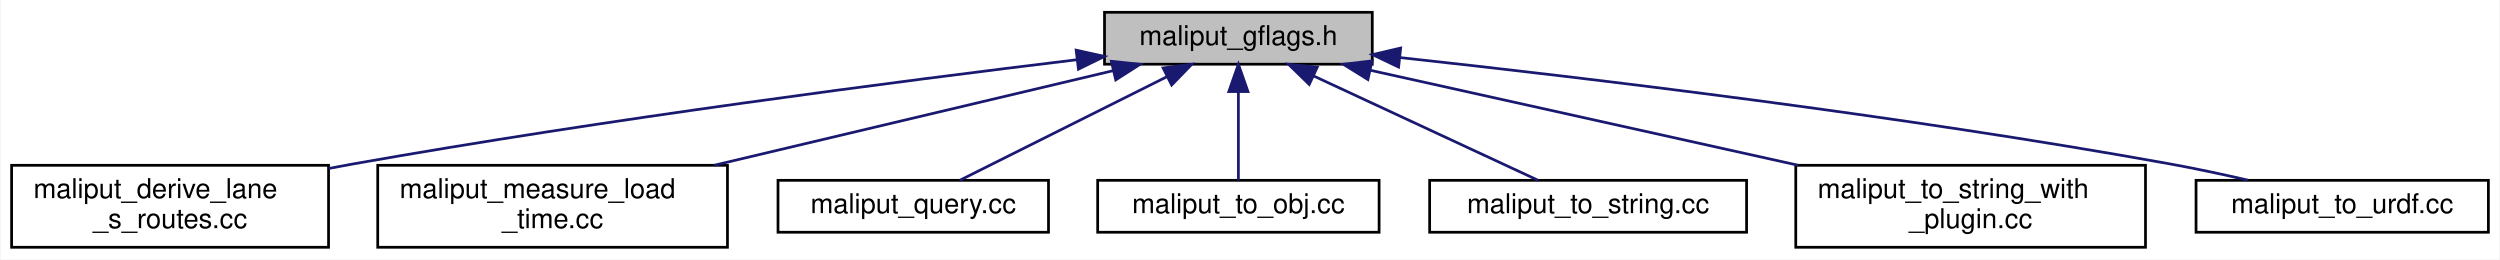
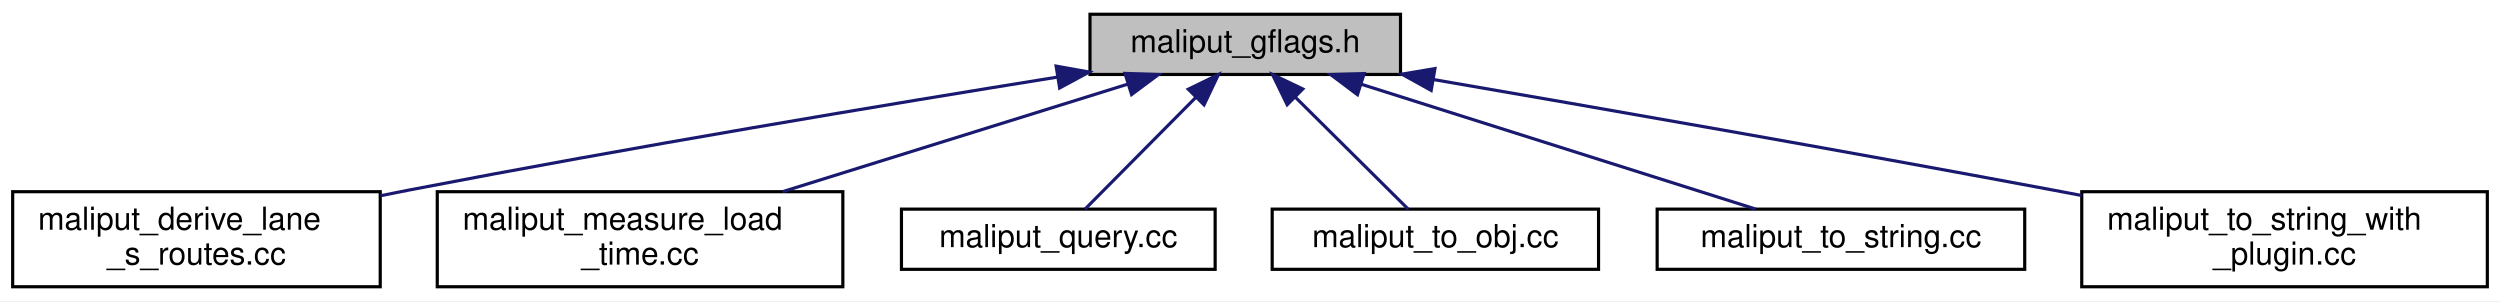
- <svg xmlns="http://www.w3.org/2000/svg" xmlns:xlink="http://www.w3.org/1999/xlink" width="915pt" height="95pt" viewBox="0.00 0.00 914.50 95.00">
+ <svg xmlns="http://www.w3.org/2000/svg" xmlns:xlink="http://www.w3.org/1999/xlink" width="789pt" height="95pt" viewBox="0.00 0.00 789.00 95.00">
  <g id="graph0" class="graph" transform="scale(1 1) rotate(0) translate(4 91)">
-     <polygon fill="white" stroke="transparent" points="-4,4 -4,-91 910.5,-91 910.5,4 -4,4" />
+     <polygon fill="white" stroke="transparent" points="-4,4 -4,-91 785,-91 785,4 -4,4" />
    <g id="node1" class="node">
      <g id="a_node1">
        <a xlink:title=" ">
-           <polygon fill="#bfbfbf" stroke="black" points="400,-67.5 400,-86.5 498,-86.5 498,-67.5 400,-67.5" />
-           <text text-anchor="middle" x="449" y="-74.5" font-family="Helvetica,sans-Serif" font-size="10.00">maliput_gflags.h</text>
+           <polygon fill="#bfbfbf" stroke="black" points="340,-67.5 340,-86.5 438,-86.5 438,-67.5 340,-67.5" />
+           <text text-anchor="middle" x="389" y="-74.5" font-family="Helvetica,sans-Serif" font-size="10.00">maliput_gflags.h</text>
        </a>
      </g>
    </g>
    <g id="node2" class="node">
      <g id="a_node2">
        <a xlink:href="maliput__derive__lane__s__routes_8cc.html" target="_top" xlink:title=" ">
          <polygon fill="white" stroke="black" points="0,-0.5 0,-30.5 116,-30.5 116,-0.5 0,-0.5" />
          <text text-anchor="start" x="8" y="-18.5" font-family="Helvetica,sans-Serif" font-size="10.00">maliput_derive_lane</text>
          <text text-anchor="middle" x="58" y="-7.5" font-family="Helvetica,sans-Serif" font-size="10.00">_s_routes.cc</text>
        </a>
      </g>
    </g>
    <g id="edge1" class="edge">
-       <path fill="none" stroke="midnightblue" d="M389.89,-69.14C324.78,-61.28 217.09,-47.34 125,-31 122.07,-30.48 119.07,-29.92 116.05,-29.34" />
-       <polygon fill="midnightblue" stroke="midnightblue" points="389.62,-72.64 399.97,-70.35 390.46,-65.69 389.62,-72.64" />
+       <path fill="none" stroke="midnightblue" d="M329.73,-66.67C276.13,-58.05 195.12,-44.56 125,-31 122.08,-30.44 119.09,-29.84 116.07,-29.23" />
+       <polygon fill="midnightblue" stroke="midnightblue" points="329.31,-70.14 339.74,-68.27 330.42,-63.23 329.31,-70.14" />
    </g>
    <g id="node3" class="node">
      <g id="a_node3">
        <a xlink:href="maliput__measure__load__time_8cc.html" target="_top" xlink:title=" ">
          <polygon fill="white" stroke="black" points="134,-0.5 134,-30.5 262,-30.5 262,-0.5 134,-0.5" />
          <text text-anchor="start" x="142" y="-18.5" font-family="Helvetica,sans-Serif" font-size="10.00">maliput_measure_load</text>
          <text text-anchor="middle" x="198" y="-7.5" font-family="Helvetica,sans-Serif" font-size="10.00">_time.cc</text>
        </a>
      </g>
    </g>
    <g id="edge2" class="edge">
-       <path fill="none" stroke="midnightblue" d="M403.05,-65.11C362.04,-55.39 301.75,-41.1 257.16,-30.52" />
-       <polygon fill="midnightblue" stroke="midnightblue" points="402.5,-68.57 413.04,-67.48 404.11,-61.76 402.5,-68.57" />
+       <path fill="none" stroke="midnightblue" d="M352.03,-64.48C320.89,-54.78 276.23,-40.87 243.01,-30.52" />
+       <polygon fill="midnightblue" stroke="midnightblue" points="351.05,-67.84 361.63,-67.48 353.13,-61.16 351.05,-67.84" />
    </g>
    <g id="node4" class="node">
      <g id="a_node4">
        <a xlink:href="maliput__query_8cc.html" target="_top" xlink:title=" ">
          <polygon fill="white" stroke="black" points="280.5,-6 280.5,-25 379.5,-25 379.5,-6 280.5,-6" />
          <text text-anchor="middle" x="330" y="-13" font-family="Helvetica,sans-Serif" font-size="10.00">maliput_query.cc</text>
        </a>
      </g>
    </g>
    <g id="edge3" class="edge">
-       <path fill="none" stroke="midnightblue" d="M422.73,-62.87C399.67,-51.33 366.8,-34.9 347.02,-25.01" />
-       <polygon fill="midnightblue" stroke="midnightblue" points="421.44,-66.13 431.95,-67.48 424.57,-59.87 421.44,-66.13" />
+       <path fill="none" stroke="midnightblue" d="M373.46,-60.32C362.25,-49.02 347.54,-34.19 338.44,-25.01" />
+       <polygon fill="midnightblue" stroke="midnightblue" points="371.02,-62.84 380.55,-67.48 375.99,-57.91 371.02,-62.84" />
    </g>
    <g id="node5" class="node">
      <g id="a_node5">
        <a xlink:href="maliput__to__obj_8cc.html" target="_top" xlink:title=" ">
          <polygon fill="white" stroke="black" points="397.5,-6 397.5,-25 500.5,-25 500.5,-6 397.5,-6" />
          <text text-anchor="middle" x="449" y="-13" font-family="Helvetica,sans-Serif" font-size="10.00">maliput_to_obj.cc</text>
        </a>
      </g>
    </g>
    <g id="edge4" class="edge">
-       <path fill="none" stroke="midnightblue" d="M449,-57.32C449,-46.5 449,-33.4 449,-25.01" />
-       <polygon fill="midnightblue" stroke="midnightblue" points="445.5,-57.48 449,-67.48 452.5,-57.48 445.5,-57.48" />
+       <path fill="none" stroke="midnightblue" d="M404.81,-60.32C416.21,-49.02 431.16,-34.19 440.42,-25.01" />
+       <polygon fill="midnightblue" stroke="midnightblue" points="402.23,-57.95 397.6,-67.48 407.16,-62.92 402.23,-57.95" />
    </g>
    <g id="node6" class="node">
      <g id="a_node6">
        <a xlink:href="maliput__to__string_8cc.html" target="_top" xlink:title=" ">
          <polygon fill="white" stroke="black" points="519,-6 519,-25 635,-25 635,-6 519,-6" />
          <text text-anchor="middle" x="577" y="-13" font-family="Helvetica,sans-Serif" font-size="10.00">maliput_to_string.cc</text>
        </a>
      </g>
    </g>
    <g id="edge5" class="edge">
-       <path fill="none" stroke="midnightblue" d="M476.59,-63.17C501.43,-51.63 537.23,-34.99 558.69,-25.01" />
-       <polygon fill="midnightblue" stroke="midnightblue" points="474.93,-60.09 467.34,-67.48 477.88,-66.43 474.93,-60.09" />
+       <path fill="none" stroke="midnightblue" d="M425.71,-64.38C462.26,-52.82 517.47,-35.34 550.11,-25.01" />
+       <polygon fill="midnightblue" stroke="midnightblue" points="424.41,-61.12 415.94,-67.48 426.53,-67.79 424.41,-61.12" />
    </g>
    <g id="node7" class="node">
      <g id="a_node7">
        <a xlink:href="maliput__to__string__with__plugin_8cc.html" target="_top" xlink:title=" ">
          <polygon fill="white" stroke="black" points="653,-0.5 653,-30.5 781,-30.5 781,-0.5 653,-0.5" />
          <text text-anchor="start" x="661" y="-18.5" font-family="Helvetica,sans-Serif" font-size="10.00">maliput_to_string_with</text>
          <text text-anchor="middle" x="717" y="-7.5" font-family="Helvetica,sans-Serif" font-size="10.00">_plugin.cc</text>
        </a>
      </g>
    </g>
    <g id="edge6" class="edge">
-       <path fill="none" stroke="midnightblue" d="M497.23,-65.29C541.03,-55.57 605.92,-41.16 653.84,-30.52" />
-       <polygon fill="midnightblue" stroke="midnightblue" points="496.4,-61.89 487.4,-67.48 497.92,-68.72 496.4,-61.89" />
-     </g>
-     <g id="node8" class="node">
-       <g id="a_node8">
-         <a xlink:href="maliput__to__urdf_8cc.html" target="_top" xlink:title=" ">
-           <polygon fill="white" stroke="black" points="799.5,-6 799.5,-25 906.5,-25 906.5,-6 799.5,-6" />
-           <text text-anchor="middle" x="853" y="-13" font-family="Helvetica,sans-Serif" font-size="10.00">maliput_to_urdf.cc</text>
-         </a>
-       </g>
-     </g>
-     <g id="edge7" class="edge">
-       <path fill="none" stroke="midnightblue" d="M508.2,-69.92C576.42,-62.5 691.77,-48.75 790,-31 799.28,-29.32 809.25,-27.19 818.46,-25.07" />
-       <polygon fill="midnightblue" stroke="midnightblue" points="507.64,-66.45 498.07,-71.01 508.39,-73.41 507.64,-66.45" />
+       <path fill="none" stroke="midnightblue" d="M448.42,-65.89C500.14,-56.99 577.1,-43.55 644,-31 646.92,-30.45 649.91,-29.89 652.92,-29.31" />
+       <polygon fill="midnightblue" stroke="midnightblue" points="447.68,-62.46 438.42,-67.6 448.87,-69.36 447.68,-62.46" />
    </g>
  </g>
</svg>
